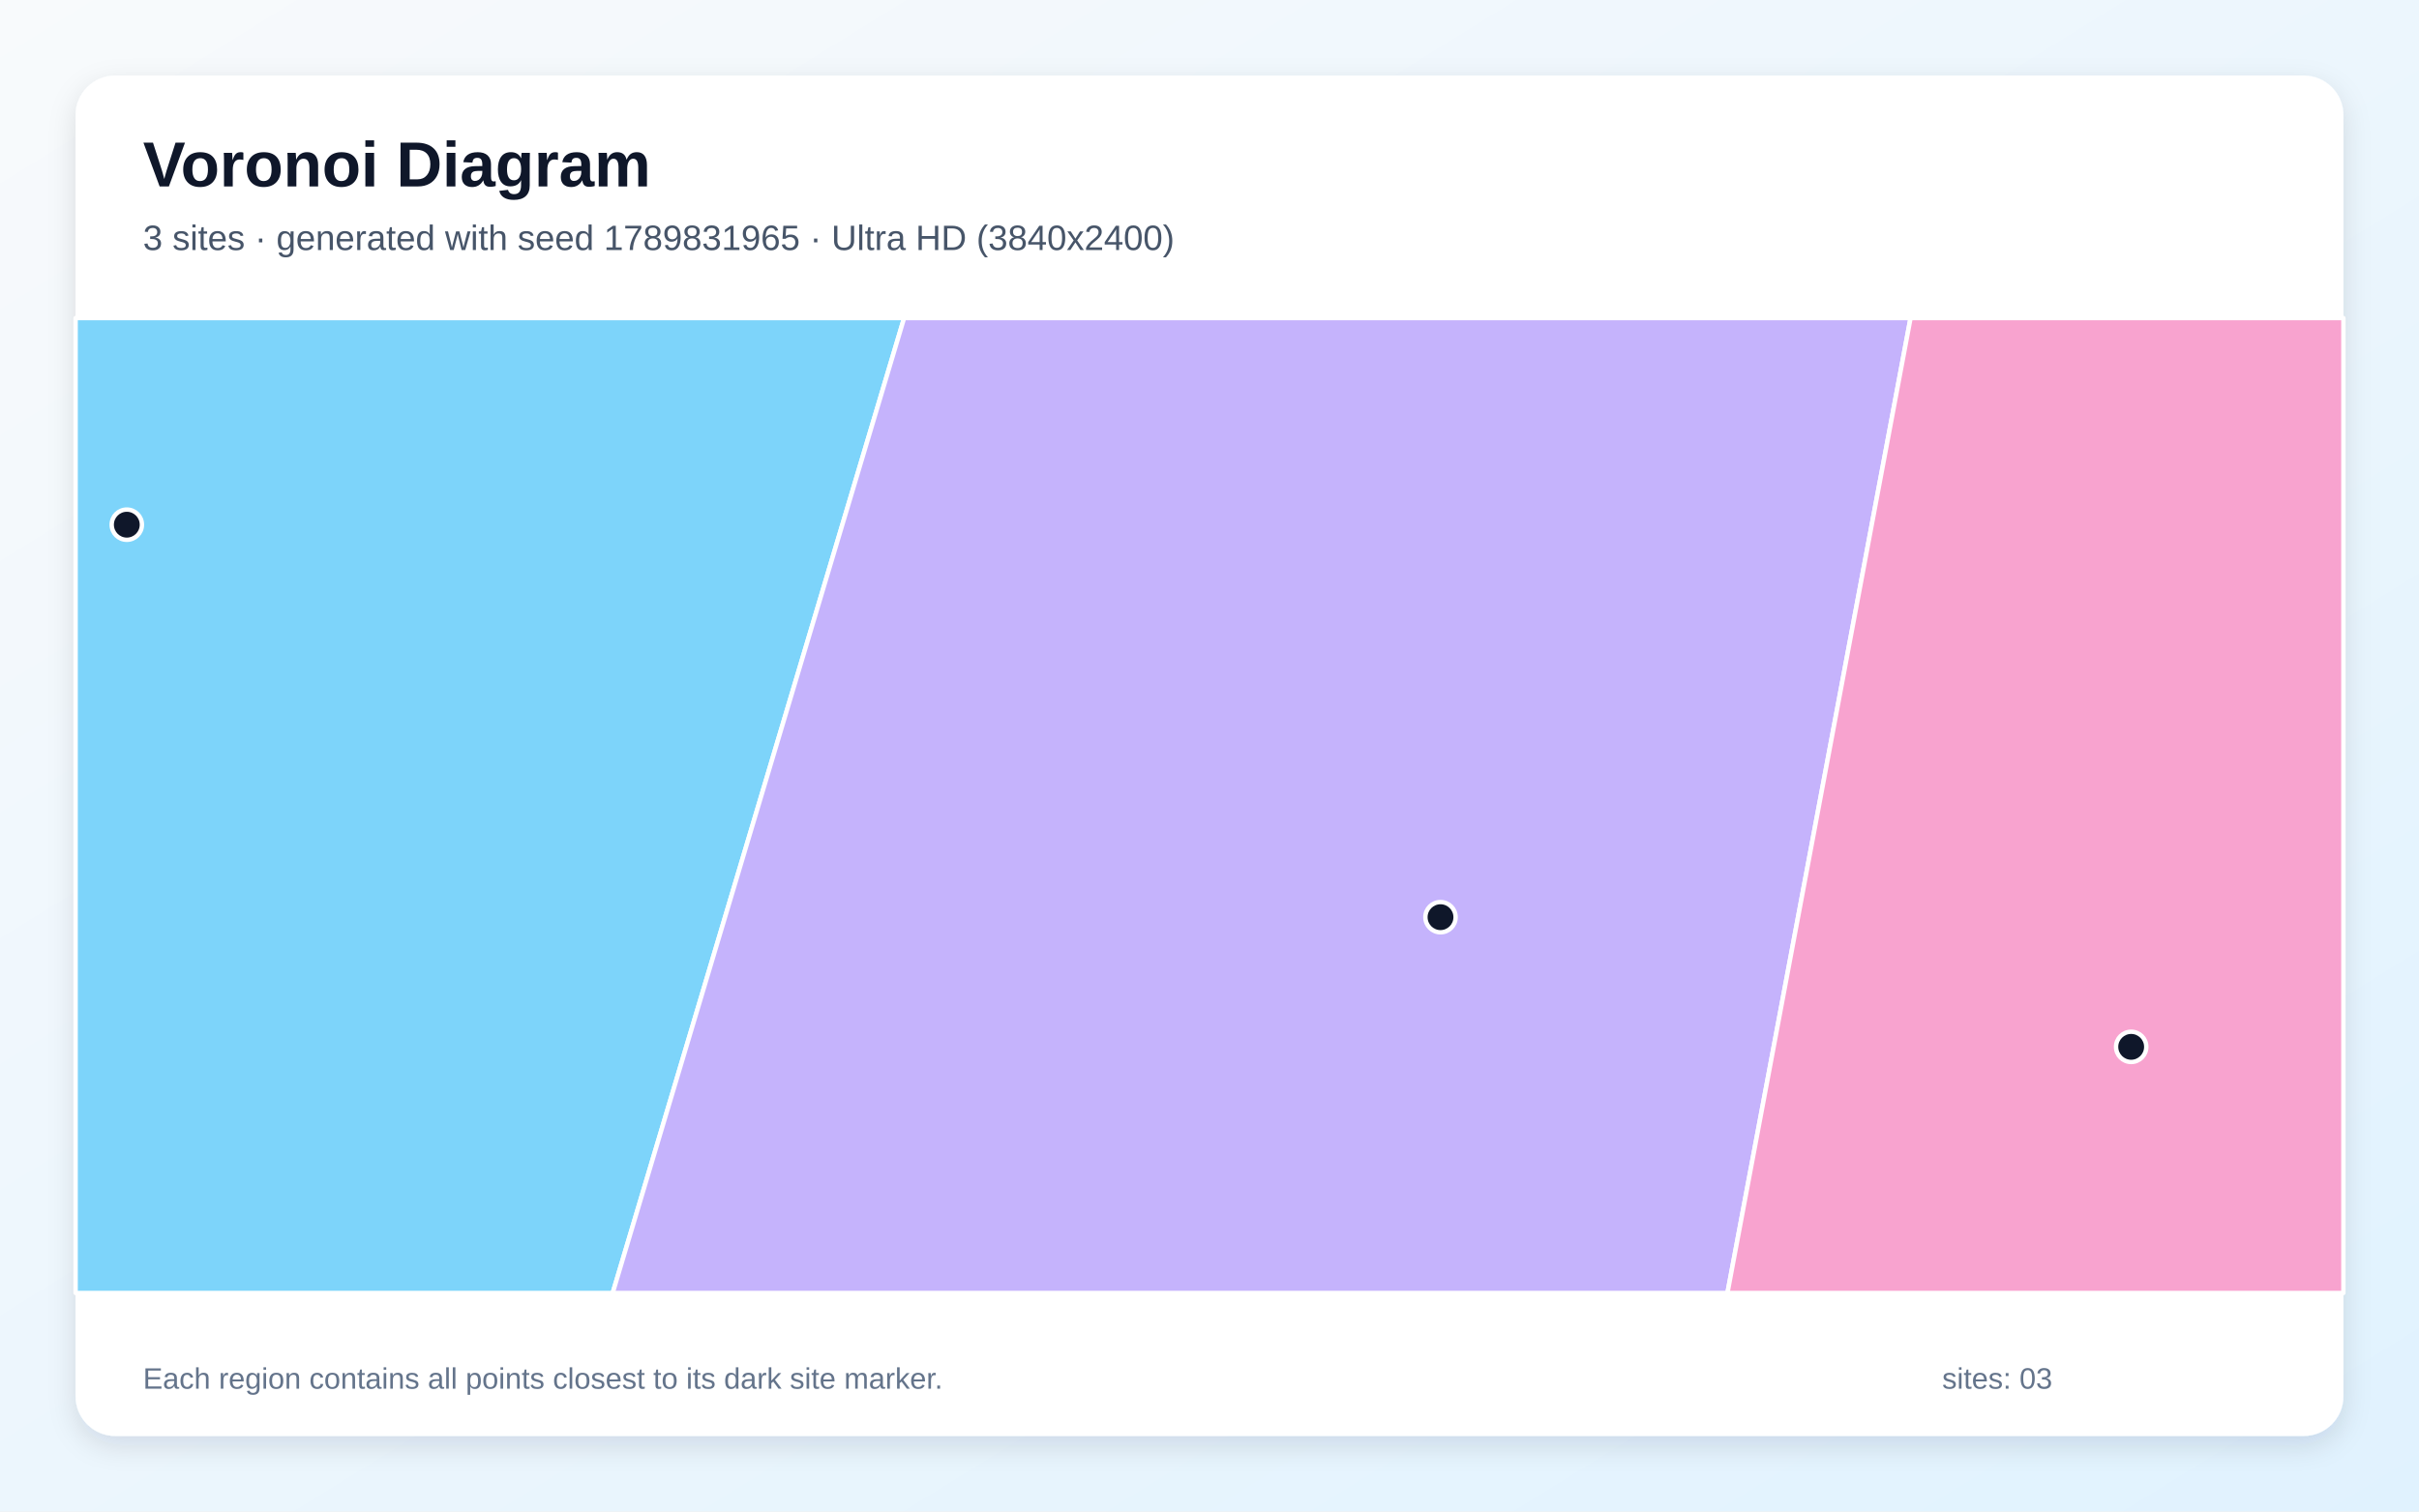
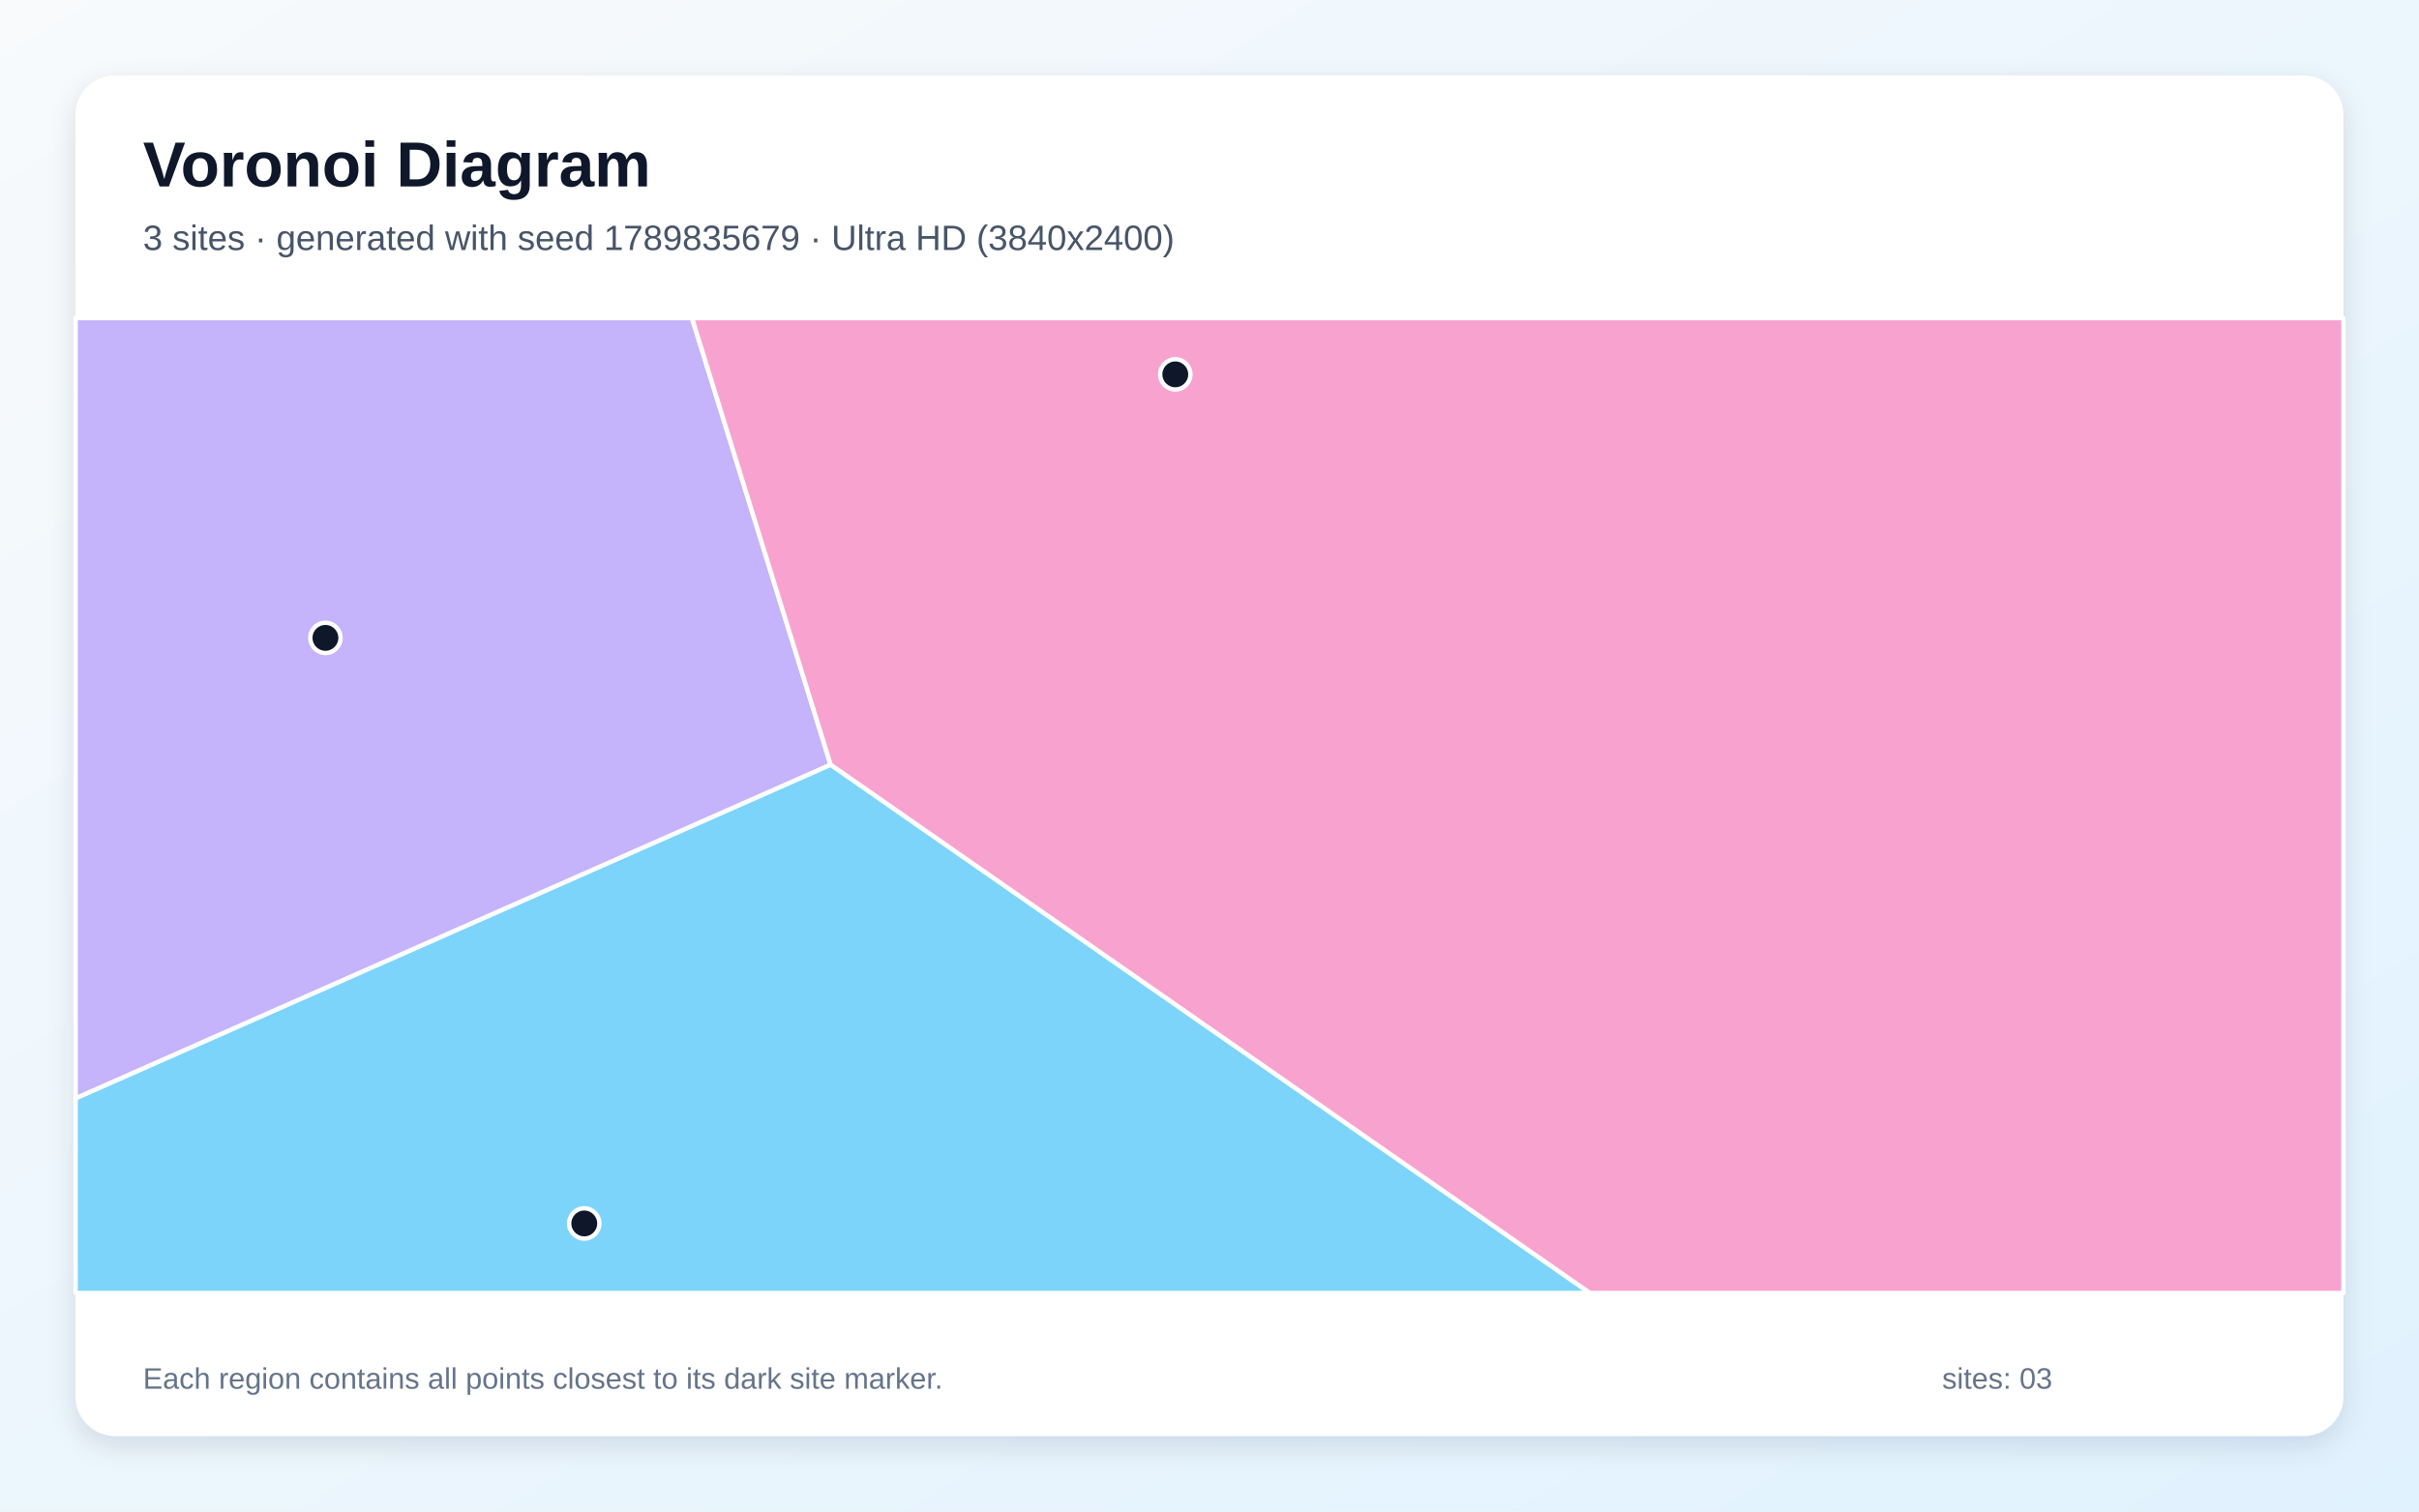
<svg xmlns="http://www.w3.org/2000/svg" width="3840" height="2400" viewBox="0 0 3840 2400" role="img" aria-labelledby="title description">
  <defs>
    <linearGradient id="background" x1="0" y1="0" x2="1" y2="1">
      <stop stop-color="#F8FAFC" />
      <stop offset="1" stop-color="#E0F2FE" />
    </linearGradient>
    <filter id="shadow" x="-5%" y="-5%" width="110%" height="110%">
      <feDropShadow dx="0" dy="15" stdDeviation="22" flood-color="#0F172A" flood-opacity=".12" />
    </filter>
  </defs>
  <rect width="3840" height="2400" fill="url(#background)" />
  <rect x="120" y="120" width="3600" height="2160" rx="63" fill="#FFFFFF" filter="url(#shadow)" />
  <g font-family="Arial, sans-serif">
    <text x="227" y="296" font-size="101" font-weight="700" fill="#0F172A">Voronoi Diagram</text>
-     <text x="227" y="397" font-size="56" fill="#475569">3 sites · generated with seed 1789831965 · Ultra HD (3840x2400)</text>
+     <text x="227" y="397" font-size="56" fill="#475569">3 sites · generated with seed 1789835679 · Ultra HD (3840x2400)</text>
  </g>
  <g stroke="#FFFFFF" stroke-width="7" stroke-linejoin="round">
-     <polygon points="120.0,505.0 1435.2,505.0 972.6,2053.0 120.0,2053.0" fill="#38BDF8" fill-opacity="0.65" />
-     <polygon points="1435.2,505.0 3032.9,505.0 2742.2,2053.0 972.6,2053.0" fill="#A78BFA" fill-opacity="0.65" />
-     <polygon points="3032.9,505.0 3720.0,505.0 3720.0,2053.0 2742.2,2053.0" fill="#F472B6" fill-opacity="0.65" />
+     <polygon points="120.0,1743.8 1318.5,1214.1 2523.9,2053.0 120.0,2053.0" fill="#38BDF8" fill-opacity="0.65" />
+     <polygon points="1318.5,1214.1 120.0,1743.8 120.0,505.0 1098.5,505.0" fill="#A78BFA" fill-opacity="0.65" />
+     <polygon points="1318.5,1214.1 1098.5,505.0 3720.0,505.0 3720.0,2053.0 2523.9,2053.0" fill="#F472B6" fill-opacity="0.65" />
  </g>
  <g>
-     <circle cx="201.3" cy="833.1" r="24" fill="#0F172A" stroke="#FFFFFF" stroke-width="7" />
-     <circle cx="2286.7" cy="1456.3" r="24" fill="#0F172A" stroke="#FFFFFF" stroke-width="7" />
-     <circle cx="3383.1" cy="1662.2" r="24" fill="#0F172A" stroke="#FFFFFF" stroke-width="7" />
+     <circle cx="927.5" cy="1942.6" r="24" fill="#0F172A" stroke="#FFFFFF" stroke-width="7" />
+     <circle cx="516.6" cy="1012.8" r="24" fill="#0F172A" stroke="#FFFFFF" stroke-width="7" />
+     <circle cx="1865.7" cy="594.4" r="24" fill="#0F172A" stroke="#FFFFFF" stroke-width="7" />
  </g>
  <g font-family="Arial, sans-serif" font-size="47" fill="#64748B">
    <text x="227" y="2205">Each region contains all points closest to its dark site marker.</text>
    <text x="3083" y="2205">sites: 03</text>
  </g>
</svg>
